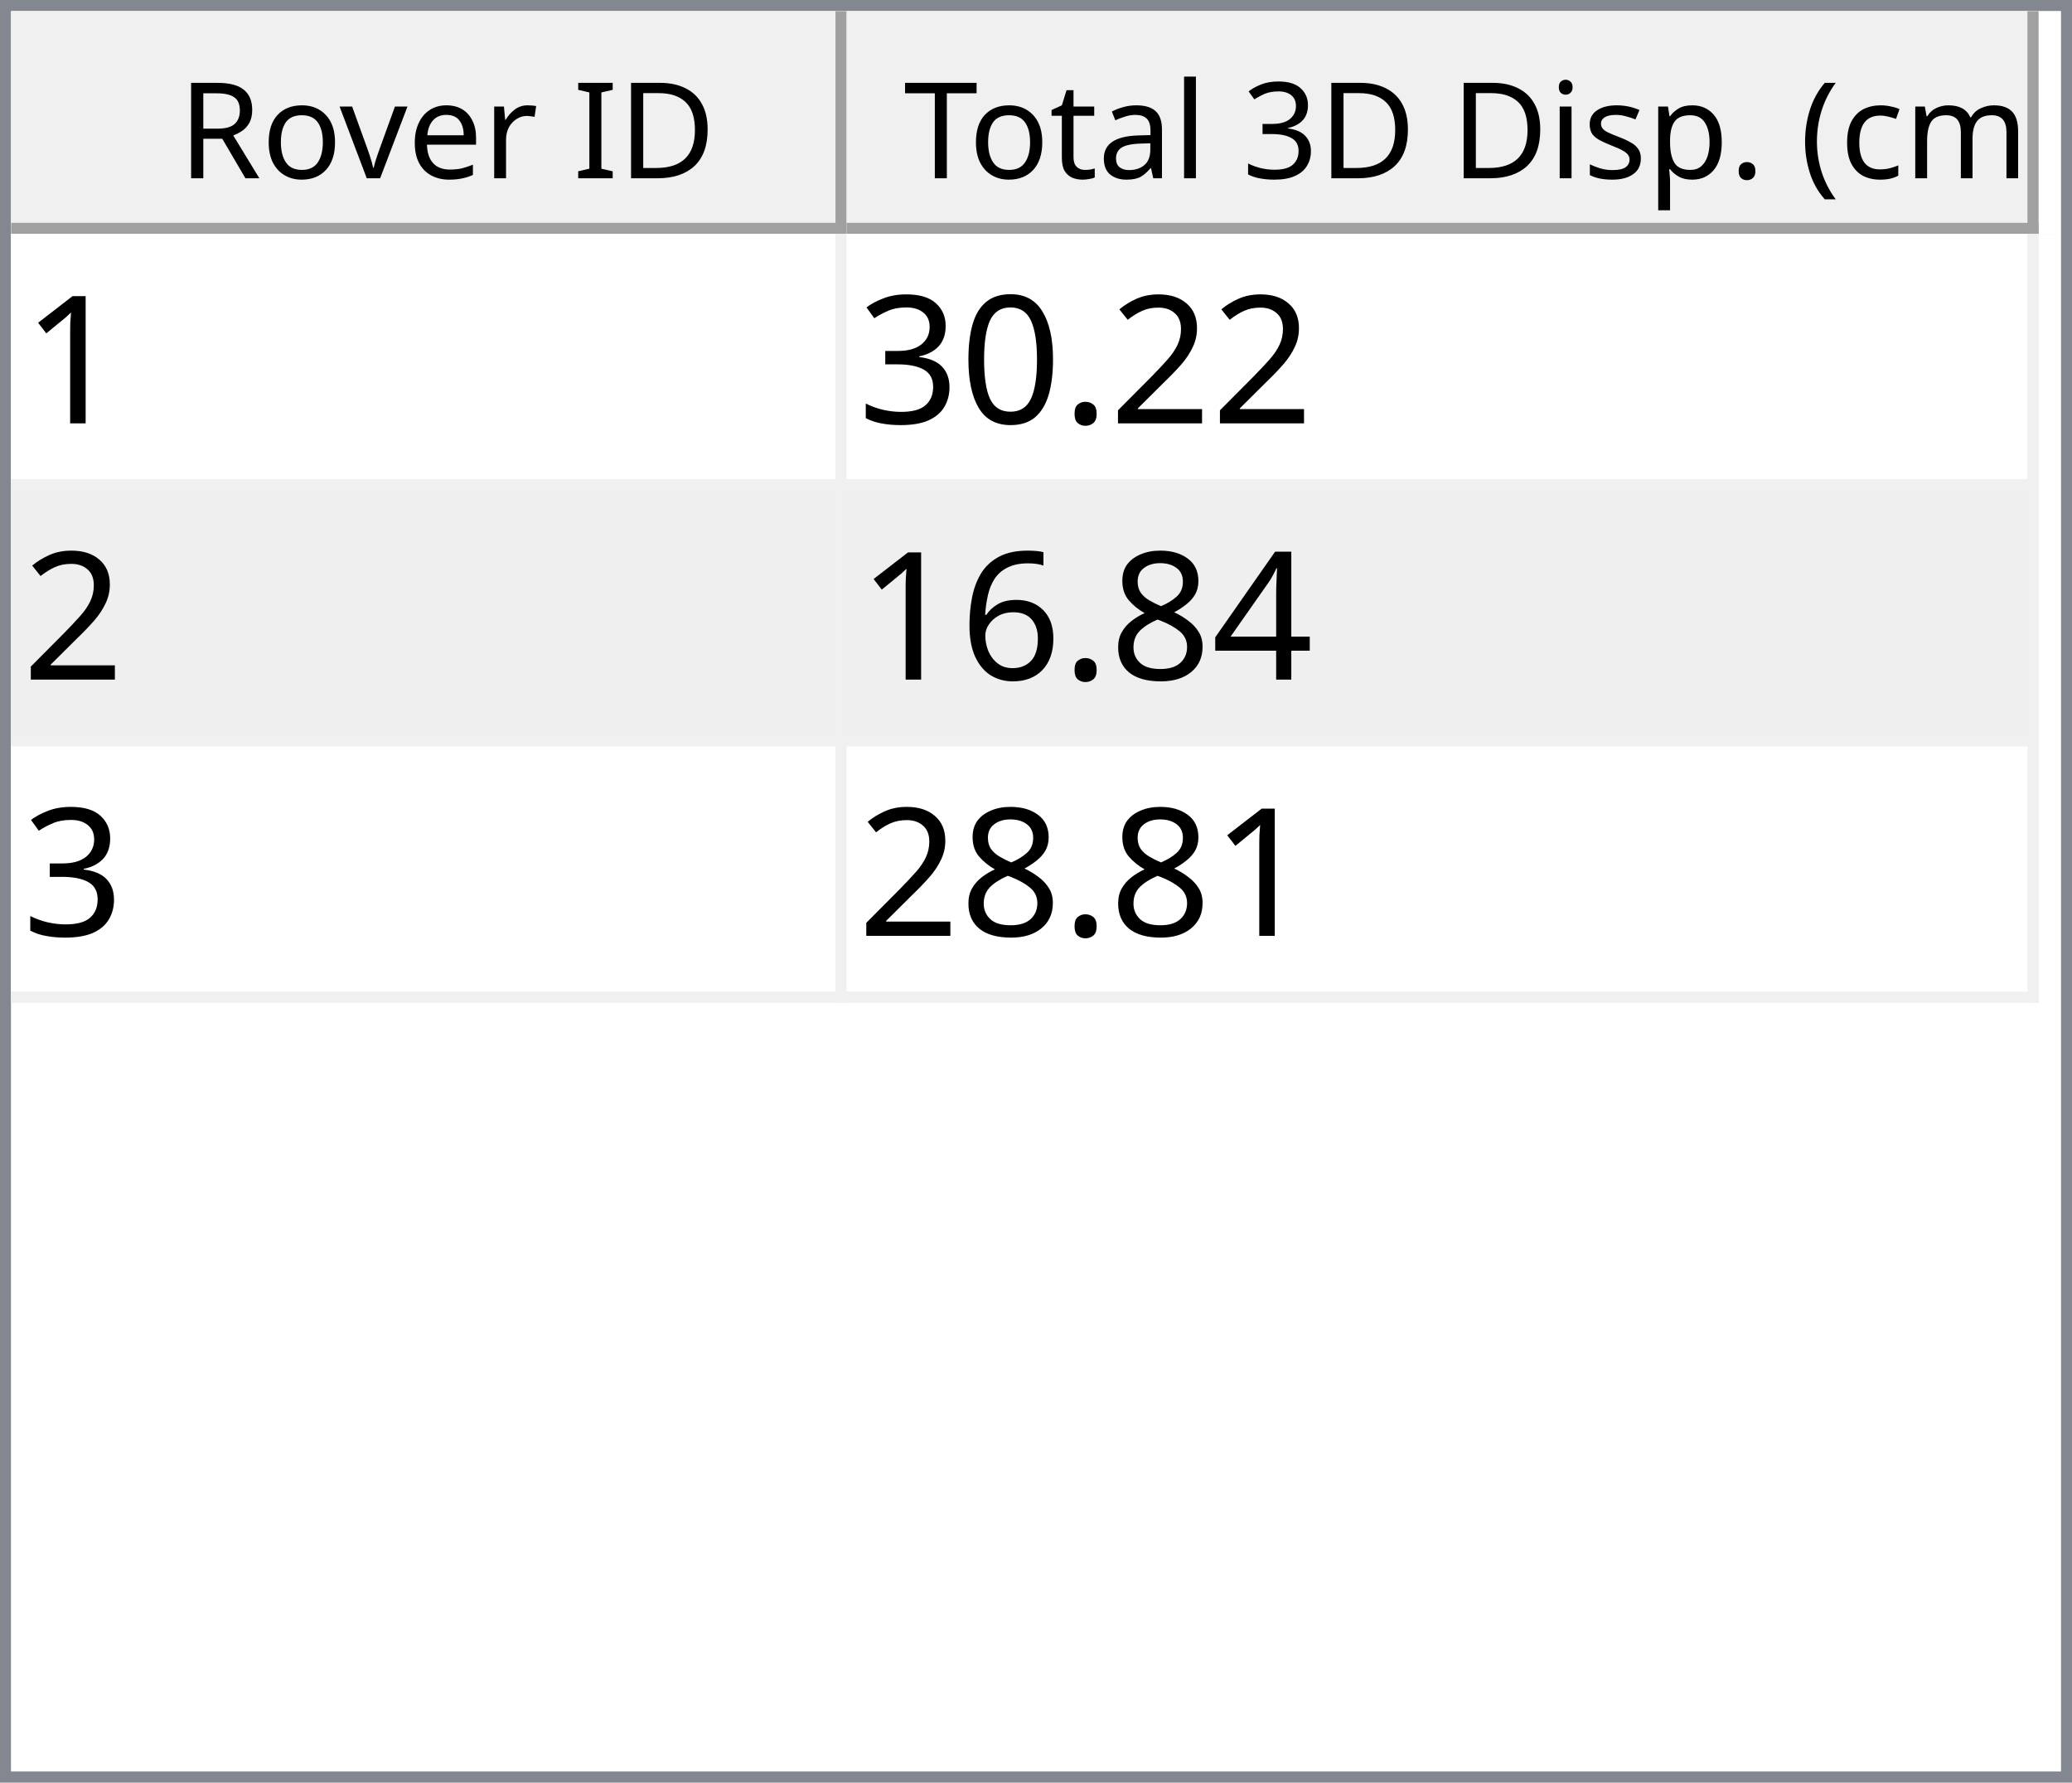
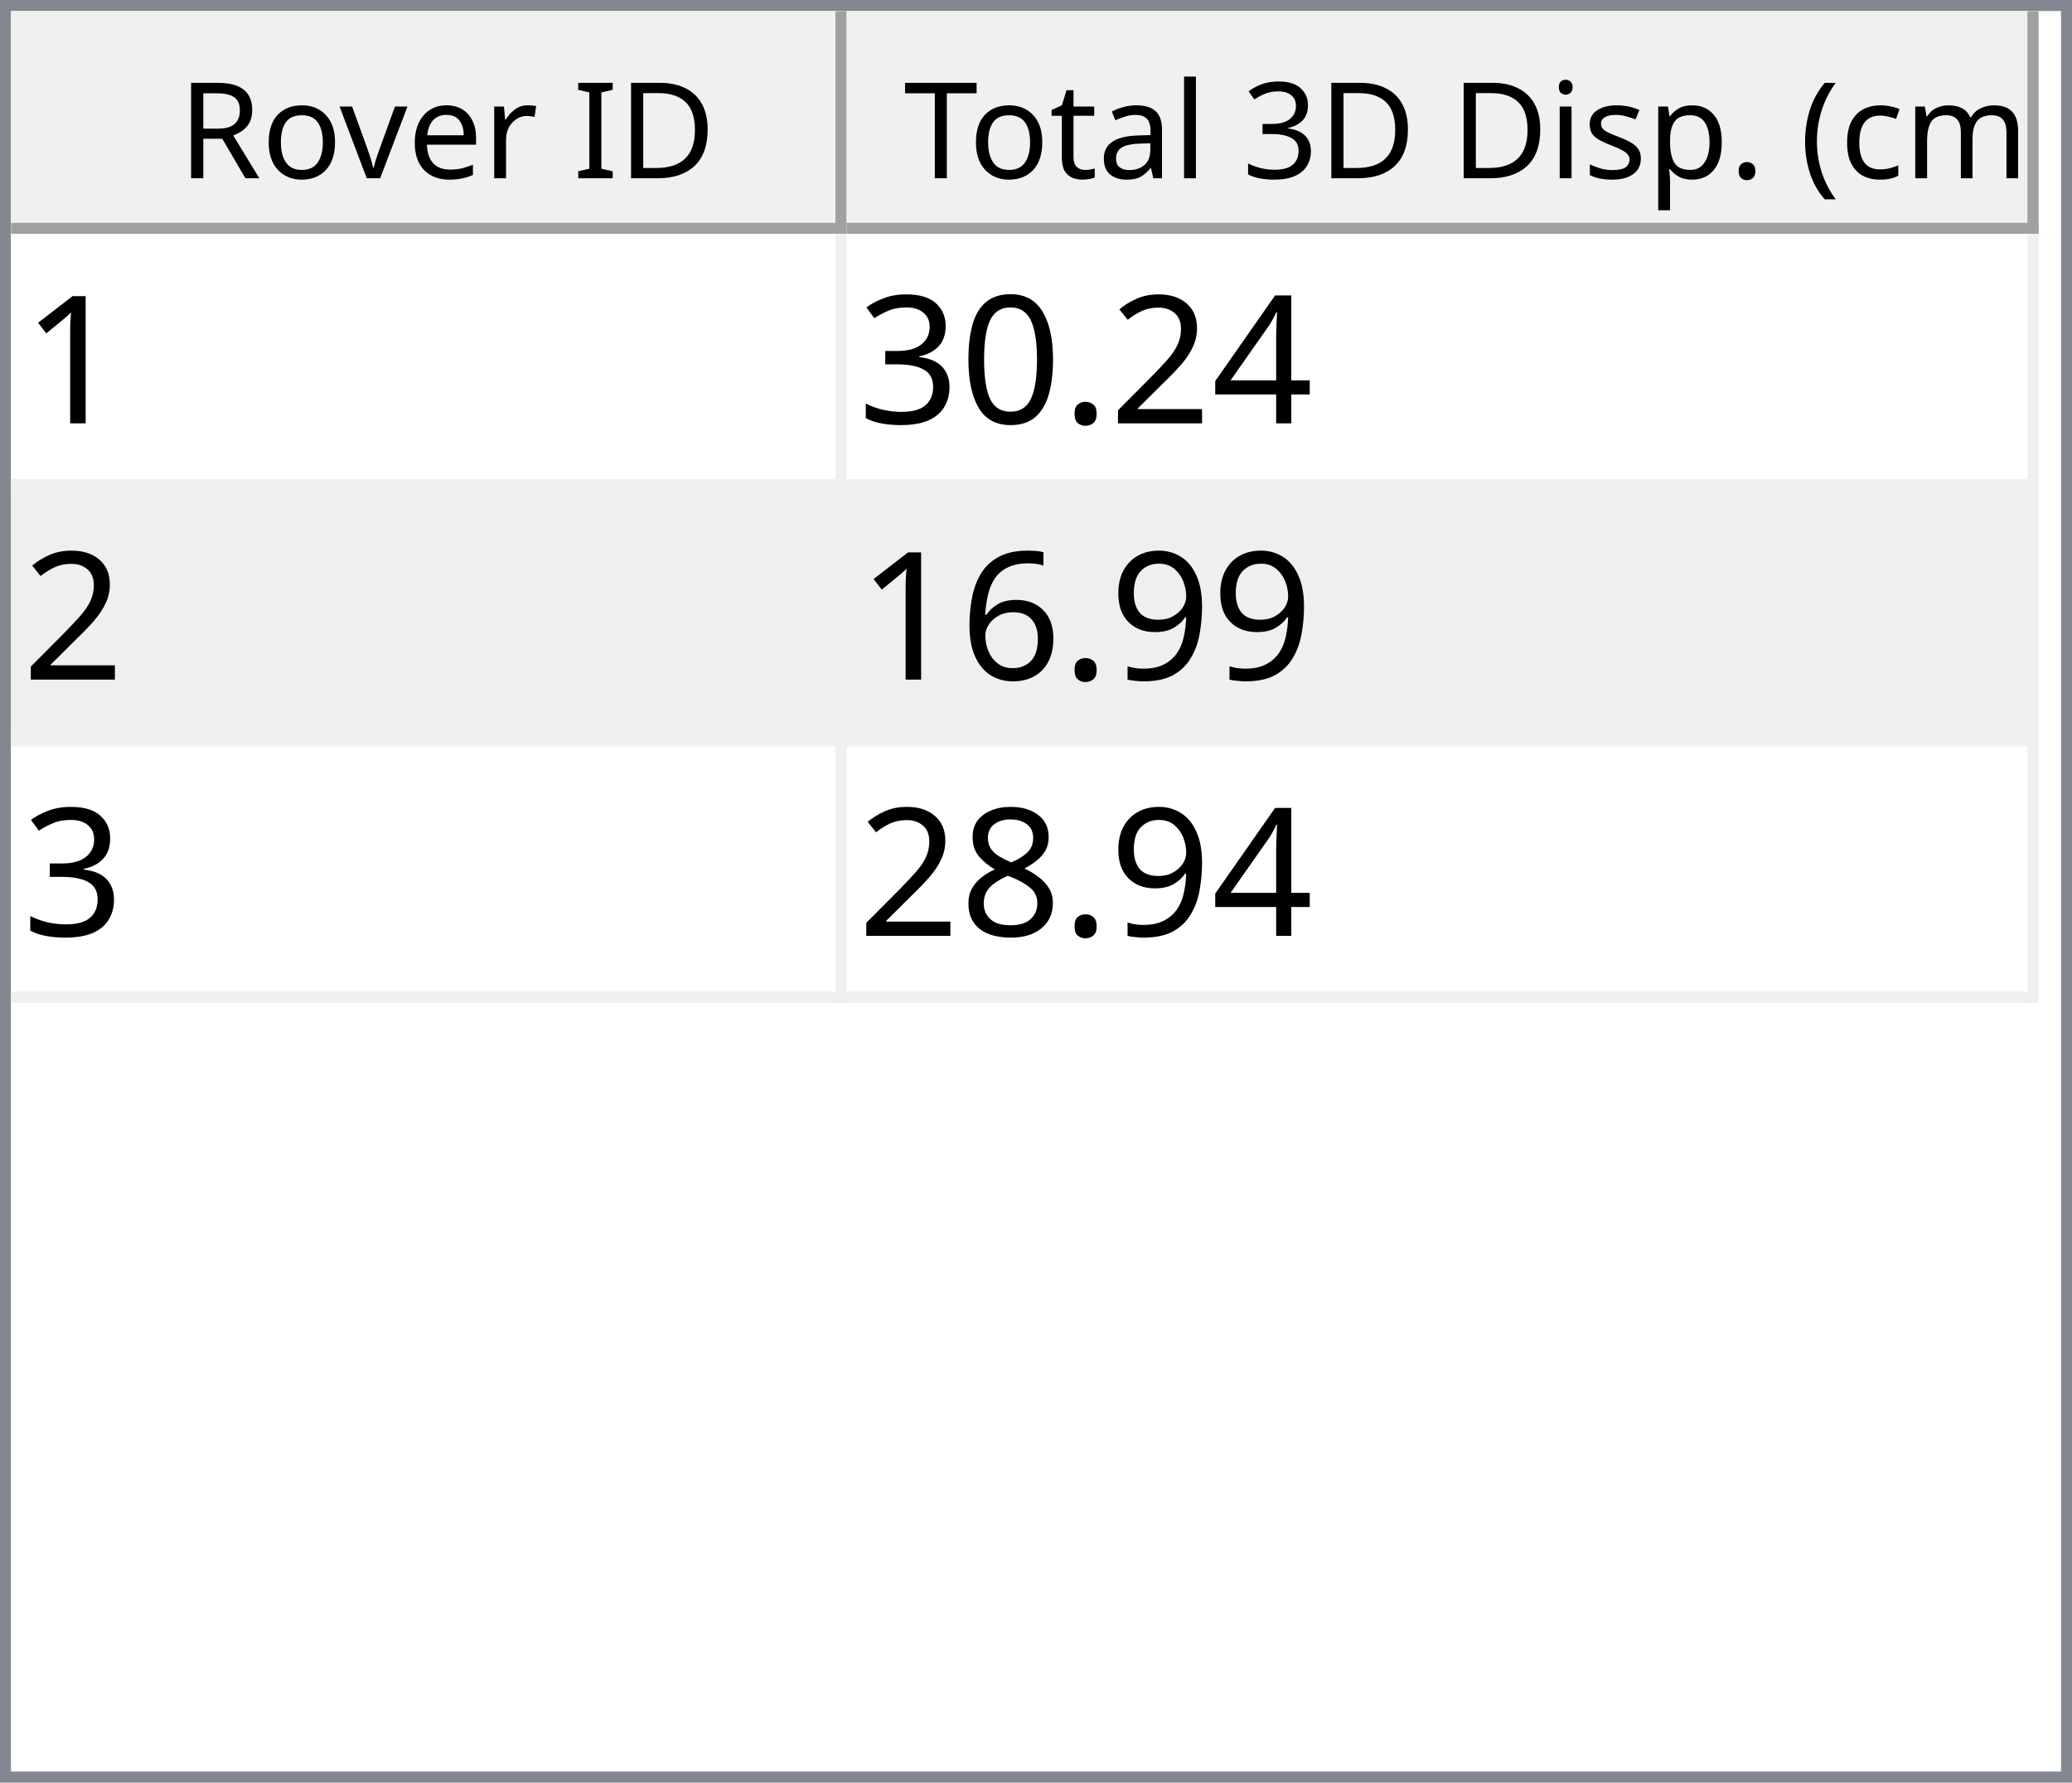
<svg xmlns="http://www.w3.org/2000/svg" style="fill-opacity:1; color-rendering:auto; color-interpolation:auto; text-rendering:auto; stroke:black; stroke-linecap:square; stroke-miterlimit:10; shape-rendering:auto; stroke-opacity:1; fill:black; stroke-dasharray:none; font-weight:normal; stroke-width:1; font-family:'Dialog'; font-style:normal; stroke-linejoin:miter; font-size:12px; stroke-dashoffset:0; image-rendering:auto;" width="186" height="160">
  <defs id="genericDefs" />
  <g>
    <defs id="defs1">
      <clipPath clipPathUnits="userSpaceOnUse" id="clipPath1">
        <path d="M0 0 L186 0 L186 160 L0 160 L0 0 Z" />
      </clipPath>
      <clipPath clipPathUnits="userSpaceOnUse" id="clipPath2">
        <path d="M0 0 L0 160 L186 160 L186 0 Z" />
      </clipPath>
      <clipPath clipPathUnits="userSpaceOnUse" id="clipPath3">
        <path d="M0 0 L0 20 L184 20 L184 0 Z" />
      </clipPath>
      <clipPath clipPathUnits="userSpaceOnUse" id="clipPath4">
        <path d="M0 0 L0 20 L75 20 L75 0 Z" />
      </clipPath>
      <clipPath clipPathUnits="userSpaceOnUse" id="clipPath5">
        <path d="M1 1 L1 19 L74 19 L74 1 Z" />
      </clipPath>
      <clipPath clipPathUnits="userSpaceOnUse" id="clipPath6">
        <path d="M0 0 L0 18 L73 18 L73 0 Z" />
      </clipPath>
      <clipPath clipPathUnits="userSpaceOnUse" id="clipPath7">
        <path d="M-0.5 -0.5 L-0.5 19.5 L74.5 19.5 L74.5 -0.5 Z" />
      </clipPath>
      <clipPath clipPathUnits="userSpaceOnUse" id="clipPath8">
        <path d="M0 0 L0 20 L107 20 L107 0 Z" />
      </clipPath>
      <clipPath clipPathUnits="userSpaceOnUse" id="clipPath9">
        <path d="M1 1 L1 19 L106 19 L106 1 Z" />
      </clipPath>
      <clipPath clipPathUnits="userSpaceOnUse" id="clipPath10">
        <path d="M0 0 L0 18 L105 18 L105 0 Z" />
      </clipPath>
      <clipPath clipPathUnits="userSpaceOnUse" id="clipPath11">
        <path d="M-0.5 -0.5 L-0.5 19.5 L106.5 19.5 L106.5 -0.5 Z" />
      </clipPath>
      <clipPath clipPathUnits="userSpaceOnUse" id="clipPath12">
        <path d="M0 0 L0 138 L184 138 L184 0 Z" />
      </clipPath>
      <clipPath clipPathUnits="userSpaceOnUse" id="clipPath13">
        <path d="M0 0 L0 69 L182 69 L182 0 Z" />
      </clipPath>
      <clipPath clipPathUnits="userSpaceOnUse" id="clipPath14">
        <path d="M-0.5 -0.5 L-0.5 68.5 L181.5 68.5 L181.5 -0.5 Z" />
      </clipPath>
      <clipPath clipPathUnits="userSpaceOnUse" id="clipPath15">
        <path d="M0 0 L0 22 L74 22 L74 0 Z" />
      </clipPath>
      <clipPath clipPathUnits="userSpaceOnUse" id="clipPath16">
        <path d="M0 0 L0 22 L106 22 L106 0 Z" />
      </clipPath>
      <font horiz-adv-x="64.551" id="font1">
        <font-face ascent="107.91" descent="25.098" units-per-em="100" style="font-style:normal; font-family:Segoe UI; font-weight:normal;" />
        <missing-glyph horiz-adv-x="64.551" d="M8.109 0 L8.109 68.266 L56.453 68.266 L56.453 0 L8.109 0 ZM15.328 7.234 L49.219 7.234 L49.219 61.031 L15.328 61.031 L15.328 7.234 Z" />
        <glyph unicode="D" horiz-adv-x="70.117" d="M9.188 0 L9.188 70.016 L28.516 70.016 Q65.531 70.016 65.531 35.891 Q65.531 19.672 55.25 9.836 Q44.969 0 27.734 0 L9.188 0 ZM17.391 62.594 L17.391 7.422 L27.828 7.422 Q41.609 7.422 49.273 14.797 Q56.938 22.172 56.938 35.688 Q56.938 62.594 28.328 62.594 L17.391 62.594 Z" />
        <glyph unicode="I" horiz-adv-x="26.611" d="M17.391 0 L9.188 0 L9.188 70.016 L17.391 70.016 L17.391 0 Z" />
        <glyph unicode=" " horiz-adv-x="27.393" d="" />
        <glyph unicode="r" horiz-adv-x="34.766" d="M34.188 41.891 Q32.078 43.5 28.125 43.5 Q23 43.5 19.555 38.672 Q16.109 33.844 16.109 25.484 L16.109 0 L8.109 0 L8.109 50 L16.109 50 L16.109 39.703 L16.312 39.703 Q18.016 44.969 21.531 47.922 Q25.047 50.875 29.391 50.875 Q32.516 50.875 34.188 50.203 L34.188 41.891 Z" />
        <glyph unicode="e" horiz-adv-x="52.295" d="M48.297 23 L12.984 23 Q13.188 14.656 17.484 10.109 Q21.781 5.562 29.297 5.562 Q37.75 5.562 44.828 11.141 L44.828 3.609 Q38.234 -1.172 27.391 -1.172 Q16.797 -1.172 10.742 5.641 Q4.688 12.453 4.688 24.812 Q4.688 36.469 11.305 43.82 Q17.922 51.172 27.734 51.172 Q37.547 51.172 42.922 44.828 Q48.297 38.484 48.297 27.203 L48.297 23 ZM40.094 29.781 Q40.047 36.719 36.75 40.578 Q33.453 44.438 27.594 44.438 Q21.922 44.438 17.969 40.383 Q14.016 36.328 13.094 29.781 L40.094 29.781 Z" />
        <glyph unicode="v" horiz-adv-x="47.9" d="M47.406 50 L27.484 0 L19.625 0 L0.688 50 L9.469 50 L22.172 13.672 Q23.578 9.672 23.922 6.688 L24.125 6.688 Q24.609 10.453 25.688 13.484 L38.969 50 L47.406 50 Z" />
        <glyph unicode="o" horiz-adv-x="58.594" d="M29 -1.172 Q17.922 -1.172 11.305 5.836 Q4.688 12.844 4.688 24.422 Q4.688 37.016 11.57 44.094 Q18.453 51.172 30.172 51.172 Q41.359 51.172 47.633 44.289 Q53.906 37.406 53.906 25.203 Q53.906 13.234 47.141 6.031 Q40.375 -1.172 29 -1.172 ZM29.594 44.438 Q21.875 44.438 17.383 39.188 Q12.891 33.938 12.891 24.703 Q12.891 15.828 17.43 10.695 Q21.969 5.562 29.594 5.562 Q37.359 5.562 41.531 10.594 Q45.703 15.625 45.703 24.906 Q45.703 34.281 41.531 39.359 Q37.359 44.438 29.594 44.438 Z" />
        <glyph unicode="R" horiz-adv-x="59.814" d="M59.375 0 L49.609 0 L37.891 19.625 Q36.281 22.359 34.766 24.289 Q33.25 26.219 31.664 27.438 Q30.078 28.656 28.25 29.219 Q26.422 29.781 24.125 29.781 L17.391 29.781 L17.391 0 L9.188 0 L9.188 70.016 L30.078 70.016 Q34.672 70.016 38.555 68.867 Q42.438 67.719 45.289 65.375 Q48.141 63.031 49.758 59.547 Q51.375 56.062 51.375 51.375 Q51.375 47.703 50.273 44.656 Q49.172 41.609 47.148 39.211 Q45.125 36.812 42.266 35.133 Q39.406 33.453 35.844 32.516 L35.844 32.328 Q37.594 31.547 38.891 30.547 Q40.188 29.547 41.359 28.18 Q42.531 26.812 43.68 25.078 Q44.828 23.344 46.234 21.047 L59.375 0 ZM17.391 62.594 L17.391 37.203 L28.516 37.203 Q31.594 37.203 34.203 38.133 Q36.812 39.062 38.719 40.797 Q40.625 42.531 41.703 45.047 Q42.781 47.562 42.781 50.688 Q42.781 56.297 39.141 59.445 Q35.5 62.594 28.609 62.594 L17.391 62.594 Z" />
        <glyph unicode=")" horiz-adv-x="30.176" d="M8.297 -15.922 L1.172 -15.922 Q16.406 2.344 16.406 26.812 Q16.406 51.469 1.078 70.016 L8.297 70.016 Q23.531 52.156 23.531 26.703 Q23.531 1.375 8.297 -15.922 Z" />
        <glyph unicode="m" horiz-adv-x="86.133" d="M79.109 0 L71.094 0 L71.094 28.719 Q71.094 37.016 68.531 40.727 Q65.969 44.438 59.906 44.438 Q54.781 44.438 51.195 39.75 Q47.609 35.062 47.609 28.516 L47.609 0 L39.594 0 L39.594 29.688 Q39.594 44.438 28.219 44.438 Q22.953 44.438 19.531 40.016 Q16.109 35.594 16.109 28.516 L16.109 0 L8.109 0 L8.109 50 L16.109 50 L16.109 42.094 L16.312 42.094 Q21.625 51.172 31.844 51.172 Q36.969 51.172 40.773 48.312 Q44.578 45.453 46 40.828 Q51.562 51.172 62.594 51.172 Q79.109 51.172 79.109 30.812 L79.109 0 Z" />
        <glyph unicode="c" horiz-adv-x="46.191" d="M42.188 2.297 Q36.422 -1.172 28.516 -1.172 Q17.828 -1.172 11.258 5.789 Q4.688 12.75 4.688 23.828 Q4.688 36.188 11.766 43.68 Q18.844 51.172 30.672 51.172 Q37.25 51.172 42.281 48.734 L42.281 40.531 Q36.719 44.438 30.375 44.438 Q22.703 44.438 17.797 38.945 Q12.891 33.453 12.891 24.516 Q12.891 15.719 17.508 10.641 Q22.125 5.562 29.891 5.562 Q36.422 5.562 42.188 9.906 L42.188 2.297 Z" />
        <glyph unicode="(" horiz-adv-x="30.176" d="M29.109 -15.922 L21.969 -15.922 Q6.844 1.375 6.844 26.703 Q6.844 52.156 21.969 70.016 L29.203 70.016 Q13.875 51.469 13.875 26.812 Q13.875 2.344 29.109 -15.922 Z" />
        <glyph unicode="." horiz-adv-x="21.68" d="M10.891 -1.078 Q8.641 -1.078 7.055 0.539 Q5.469 2.156 5.469 4.391 Q5.469 6.641 7.055 8.273 Q8.641 9.906 10.891 9.906 Q13.188 9.906 14.797 8.273 Q16.406 6.641 16.406 4.391 Q16.406 2.156 14.797 0.539 Q13.188 -1.078 10.891 -1.078 Z" />
        <glyph unicode="p" horiz-adv-x="58.789" d="M16.312 7.234 L16.109 7.234 L16.109 -23 L8.109 -23 L8.109 50 L16.109 50 L16.109 41.219 L16.312 41.219 Q22.219 51.172 33.594 51.172 Q43.266 51.172 48.688 44.461 Q54.109 37.75 54.109 26.469 Q54.109 13.922 48 6.375 Q41.891 -1.172 31.297 -1.172 Q21.578 -1.172 16.312 7.234 ZM16.109 27.391 L16.109 20.406 Q16.109 14.203 20.141 9.883 Q24.172 5.562 30.375 5.562 Q37.641 5.562 41.773 11.133 Q45.906 16.703 45.906 26.609 Q45.906 34.969 42.047 39.703 Q38.188 44.438 31.594 44.438 Q24.609 44.438 20.359 39.578 Q16.109 34.719 16.109 27.391 Z" />
        <glyph unicode="s" horiz-adv-x="42.432" d="M5.078 1.812 L5.078 10.406 Q11.625 5.562 19.484 5.562 Q30.031 5.562 30.031 12.594 Q30.031 14.594 29.125 15.992 Q28.219 17.391 26.68 18.461 Q25.141 19.531 23.07 20.383 Q21 21.234 18.609 22.172 Q15.281 23.484 12.766 24.828 Q10.25 26.172 8.57 27.859 Q6.891 29.547 6.031 31.695 Q5.172 33.844 5.172 36.719 Q5.172 40.234 6.789 42.945 Q8.406 45.656 11.086 47.484 Q13.766 49.312 17.211 50.242 Q20.656 51.172 24.312 51.172 Q30.812 51.172 35.938 48.922 L35.938 40.828 Q30.422 44.438 23.25 44.438 Q21 44.438 19.195 43.922 Q17.391 43.406 16.094 42.477 Q14.797 41.547 14.086 40.258 Q13.375 38.969 13.375 37.406 Q13.375 35.453 14.086 34.133 Q14.797 32.812 16.164 31.789 Q17.531 30.766 19.484 29.938 Q21.438 29.109 23.922 28.125 Q27.25 26.859 29.883 25.516 Q32.516 24.172 34.375 22.484 Q36.234 20.797 37.234 18.602 Q38.234 16.406 38.234 13.375 Q38.234 9.672 36.602 6.938 Q34.969 4.203 32.234 2.398 Q29.5 0.594 25.93 -0.289 Q22.359 -1.172 18.453 -1.172 Q10.75 -1.172 5.078 1.812 Z" />
        <glyph unicode="i" horiz-adv-x="24.219" d="M12.203 62.703 Q10.062 62.703 8.547 64.164 Q7.031 65.625 7.031 67.875 Q7.031 70.125 8.547 71.609 Q10.062 73.094 12.203 73.094 Q14.406 73.094 15.945 71.609 Q17.484 70.125 17.484 67.875 Q17.484 65.719 15.945 64.211 Q14.406 62.703 12.203 62.703 ZM16.109 0 L8.109 0 L8.109 50 L16.109 50 L16.109 0 Z" />
        <glyph unicode="3" horiz-adv-x="53.906" d="M46.531 19.828 Q46.531 15.094 44.75 11.211 Q42.969 7.328 39.719 4.57 Q36.469 1.812 31.93 0.297 Q27.391 -1.219 21.922 -1.219 Q11.922 -1.219 6 2.594 L6 11.188 Q13.094 5.609 22.219 5.609 Q25.875 5.609 28.828 6.539 Q31.781 7.469 33.906 9.227 Q36.031 10.984 37.18 13.477 Q38.328 15.969 38.328 19.094 Q38.328 32.812 18.797 32.812 L12.984 32.812 L12.984 39.594 L18.5 39.594 Q35.797 39.594 35.797 52.484 Q35.797 64.406 22.609 64.406 Q15.188 64.406 8.688 59.422 L8.688 67.188 Q15.375 71.188 24.609 71.188 Q29 71.188 32.57 69.969 Q36.141 68.75 38.68 66.555 Q41.219 64.359 42.609 61.281 Q44 58.203 44 54.5 Q44 40.672 30.031 36.719 L30.031 36.531 Q33.594 36.141 36.625 34.797 Q39.656 33.453 41.852 31.305 Q44.047 29.156 45.289 26.25 Q46.531 23.344 46.531 19.828 Z" />
        <glyph unicode="l" horiz-adv-x="24.219" d="M16.109 0 L8.109 0 L8.109 74.031 L16.109 74.031 L16.109 0 Z" />
        <glyph unicode="a" horiz-adv-x="50.879" d="M43.891 0 L35.891 0 L35.891 7.812 L35.688 7.812 Q30.469 -1.172 20.312 -1.172 Q12.844 -1.172 8.617 2.781 Q4.391 6.734 4.391 13.281 Q4.391 27.297 20.906 29.594 L35.891 31.688 Q35.891 44.438 25.594 44.438 Q16.547 44.438 9.281 38.281 L9.281 46.484 Q16.656 51.172 26.266 51.172 Q43.891 51.172 43.891 32.516 L43.891 0 ZM35.891 25.297 L23.828 23.641 Q18.266 22.859 15.43 20.875 Q12.594 18.891 12.594 13.875 Q12.594 10.203 15.211 7.883 Q17.828 5.562 22.172 5.562 Q28.125 5.562 32.008 9.742 Q35.891 13.922 35.891 20.312 L35.891 25.297 Z" />
        <glyph unicode="t" horiz-adv-x="33.887" d="M31.297 0.484 Q28.469 -1.078 23.828 -1.078 Q10.688 -1.078 10.688 13.578 L10.688 43.172 L2.094 43.172 L2.094 50 L10.688 50 L10.688 62.203 L18.703 64.797 L18.703 50 L31.297 50 L31.297 43.172 L18.703 43.172 L18.703 14.984 Q18.703 9.969 20.414 7.82 Q22.125 5.672 26.078 5.672 Q29.109 5.672 31.297 7.328 L31.297 0.484 Z" />
        <glyph unicode="T" horiz-adv-x="52.393" d="M50.594 62.594 L30.375 62.594 L30.375 0 L22.172 0 L22.172 62.594 L2 62.594 L2 70.016 L50.594 70.016 L50.594 62.594 Z" />
      </font>
      <font horiz-adv-x="75.0" id="font2">
        <font-face ascent="100.537" descent="21.973" units-per-em="100" style="font-style:normal; font-family:sans-serif; font-weight:normal;" />
        <missing-glyph horiz-adv-x="75.0" d="M12.5 0 L12.5 62.5 L62.5 62.5 L62.5 0 L12.5 0 ZM14.062 1.562 L60.938 1.562 L60.938 60.938 L14.062 60.938 L14.062 1.562 Z" />
        <glyph unicode="1" horiz-adv-x="55.615" d="M37.25 0 L28.469 0 L28.469 56 Q25.297 52.984 20.141 49.953 Q14.984 46.922 10.891 45.406 L10.891 53.906 Q18.266 57.375 23.781 62.305 Q29.297 67.234 31.594 71.875 L37.25 71.875 L37.25 0 Z" />
+         <glyph unicode="4" horiz-adv-x="55.615" d="M32.328 0 L32.328 17.141 L1.266 17.141 L1.266 25.203 L33.938 71.578 L41.109 71.578 L41.109 25.203 L50.781 25.203 L50.781 17.141 L41.109 17.141 L41.109 0 L32.328 0 ZM32.328 25.203 L32.328 57.469 L9.906 25.203 L32.328 25.203 Z" />
        <glyph unicode="2" horiz-adv-x="55.615" d="M50.344 8.453 L50.344 0 L3.031 0 Q2.938 3.172 4.047 6.109 Q5.859 10.938 9.836 15.625 Q13.812 20.312 21.344 26.469 Q33.016 36.031 37.117 41.625 Q41.219 47.219 41.219 52.203 Q41.219 57.422 37.477 61.008 Q33.734 64.594 27.734 64.594 Q21.391 64.594 17.578 60.789 Q13.766 56.984 13.719 50.25 L4.688 51.172 Q5.609 61.281 11.664 66.578 Q17.719 71.875 27.938 71.875 Q38.234 71.875 44.242 66.164 Q50.25 60.453 50.25 52 Q50.25 47.703 48.492 43.555 Q46.734 39.406 42.656 34.812 Q38.578 30.219 29.109 22.219 Q21.188 15.578 18.945 13.211 Q16.703 10.844 15.234 8.453 L50.344 8.453 Z" />
        <glyph unicode="." horiz-adv-x="27.783" d="M9.078 0 L9.078 10.016 L19.094 10.016 L19.094 0 L9.078 0 Z" />
        <glyph unicode="0" horiz-adv-x="55.615" d="M4.156 35.297 Q4.156 48 6.766 55.742 Q9.375 63.484 14.523 67.68 Q19.672 71.875 27.484 71.875 Q33.25 71.875 37.594 69.555 Q41.938 67.234 44.773 62.867 Q47.609 58.5 49.219 52.227 Q50.828 45.953 50.828 35.297 Q50.828 22.703 48.242 14.969 Q45.656 7.234 40.508 3.008 Q35.359 -1.219 27.484 -1.219 Q17.141 -1.219 11.234 6.203 Q4.156 15.141 4.156 35.297 ZM13.188 35.297 Q13.188 17.672 17.312 11.836 Q21.438 6 27.484 6 Q33.547 6 37.672 11.859 Q41.797 17.719 41.797 35.297 Q41.797 52.984 37.672 58.789 Q33.547 64.594 27.391 64.594 Q21.344 64.594 17.719 59.469 Q13.188 52.938 13.188 35.297 Z" />
        <glyph unicode="3" horiz-adv-x="55.615" d="M4.203 18.891 L12.984 20.062 Q14.5 12.594 18.141 9.297 Q21.781 6 27 6 Q33.203 6 37.477 10.297 Q41.75 14.594 41.75 20.953 Q41.75 27 37.797 30.93 Q33.844 34.859 27.734 34.859 Q25.25 34.859 21.531 33.891 L22.516 41.609 Q23.391 41.5 23.922 41.5 Q29.547 41.5 34.039 44.43 Q38.531 47.359 38.531 53.469 Q38.531 58.297 35.258 61.477 Q31.984 64.656 26.812 64.656 Q21.688 64.656 18.266 61.43 Q14.844 58.203 13.875 51.766 L5.078 53.328 Q6.688 62.156 12.398 67.016 Q18.109 71.875 26.609 71.875 Q32.469 71.875 37.398 69.359 Q42.328 66.844 44.945 62.5 Q47.562 58.156 47.562 53.266 Q47.562 48.641 45.07 44.828 Q42.578 41.016 37.703 38.766 Q44.047 37.312 47.562 32.695 Q51.078 28.078 51.078 21.141 Q51.078 11.766 44.242 5.25 Q37.406 -1.266 26.953 -1.266 Q17.531 -1.266 11.305 4.352 Q5.078 9.969 4.203 18.891 Z" />
-         <glyph unicode="4" horiz-adv-x="55.615" d="M32.328 0 L32.328 17.141 L1.266 17.141 L1.266 25.203 L33.938 71.578 L41.109 71.578 L41.109 25.203 L50.781 25.203 L50.781 17.141 L41.109 17.141 L41.109 0 L32.328 0 ZM32.328 25.203 L32.328 57.469 L9.906 25.203 L32.328 25.203 Z" />
+         <glyph unicode="9" horiz-adv-x="55.615" d="M5.469 16.547 L13.922 17.328 Q14.984 11.375 18.016 8.688 Q21.047 6 25.781 6 Q29.828 6 32.883 7.859 Q35.938 9.719 37.891 12.82 Q39.844 15.922 41.164 21.195 Q42.484 26.469 42.484 31.938 Q42.484 32.516 42.438 33.688 Q39.797 29.5 35.234 26.883 Q30.672 24.266 25.344 24.266 Q16.453 24.266 10.305 30.711 Q4.156 37.156 4.156 47.703 Q4.156 58.594 10.578 65.234 Q17 71.875 26.656 71.875 Q33.641 71.875 39.43 68.117 Q45.219 64.359 48.219 57.398 Q51.219 50.438 51.219 37.25 Q51.219 23.531 48.242 15.406 Q45.266 7.281 39.383 3.031 Q33.5 -1.219 25.594 -1.219 Q17.188 -1.219 11.867 3.445 Q6.547 8.109 5.469 16.547 ZM41.453 48.141 Q41.453 55.719 37.43 60.156 Q33.406 64.594 27.734 64.594 Q21.875 64.594 17.531 59.812 Q13.188 55.031 13.188 47.406 Q13.188 40.578 17.312 36.305 Q21.438 32.031 27.484 32.031 Q33.594 32.031 37.523 36.305 Q41.453 40.578 41.453 48.141 Z" />
+         <glyph unicode="6" horiz-adv-x="55.615" d="M49.75 54.047 L41.016 53.375 Q39.844 58.547 37.703 60.891 Q34.125 64.656 28.906 64.656 Q24.703 64.656 21.531 62.312 Q17.391 59.281 14.992 53.469 Q12.594 47.656 12.5 36.922 Q15.672 41.75 20.266 44.094 Q24.859 46.438 29.891 46.438 Q38.672 46.438 44.852 39.969 Q51.031 33.5 51.031 23.25 Q51.031 16.5 48.125 10.719 Q45.219 4.938 40.141 1.859 Q35.062 -1.219 28.609 -1.219 Q17.625 -1.219 10.695 6.859 Q3.766 14.938 3.766 33.5 Q3.766 54.25 11.422 63.672 Q18.109 71.875 29.438 71.875 Q37.891 71.875 43.289 67.141 Q48.688 62.406 49.75 54.047 ZM13.875 23.188 Q13.875 18.656 15.797 14.508 Q17.719 10.359 21.188 8.18 Q24.656 6 28.469 6 Q34.031 6 38.039 10.492 Q42.047 14.984 42.047 22.703 Q42.047 30.125 38.086 34.398 Q34.125 38.672 28.125 38.672 Q22.172 38.672 18.023 34.398 Q13.875 30.125 13.875 23.188 Z" />
        <glyph unicode="8" horiz-adv-x="55.615" d="M17.672 38.812 Q12.203 40.828 9.57 44.539 Q6.938 48.25 6.938 53.422 Q6.938 61.234 12.555 66.555 Q18.172 71.875 27.484 71.875 Q36.859 71.875 42.578 66.43 Q48.297 60.984 48.297 53.172 Q48.297 48.188 45.68 44.508 Q43.062 40.828 37.75 38.812 Q44.344 36.672 47.781 31.883 Q51.219 27.094 51.219 20.453 Q51.219 11.281 44.727 5.031 Q38.234 -1.219 27.641 -1.219 Q17.047 -1.219 10.547 5.055 Q4.047 11.328 4.047 20.703 Q4.047 27.688 7.594 32.398 Q11.141 37.109 17.672 38.812 ZM15.922 53.719 Q15.922 48.641 19.195 45.414 Q22.469 42.188 27.688 42.188 Q32.766 42.188 36.016 45.383 Q39.266 48.578 39.266 53.219 Q39.266 58.062 35.914 61.359 Q32.562 64.656 27.594 64.656 Q22.562 64.656 19.242 61.43 Q15.922 58.203 15.922 53.719 ZM13.094 20.656 Q13.094 16.891 14.875 13.375 Q16.656 9.859 20.172 7.93 Q23.688 6 27.734 6 Q34.031 6 38.133 10.055 Q42.234 14.109 42.234 20.359 Q42.234 26.703 38.016 30.859 Q33.797 35.016 27.438 35.016 Q21.234 35.016 17.164 30.914 Q13.094 26.812 13.094 20.656 Z" />
-         <glyph unicode="6" horiz-adv-x="55.615" d="M49.75 54.047 L41.016 53.375 Q39.844 58.547 37.703 60.891 Q34.125 64.656 28.906 64.656 Q24.703 64.656 21.531 62.312 Q17.391 59.281 14.992 53.469 Q12.594 47.656 12.5 36.922 Q15.672 41.75 20.266 44.094 Q24.859 46.438 29.891 46.438 Q38.672 46.438 44.852 39.969 Q51.031 33.5 51.031 23.25 Q51.031 16.5 48.125 10.719 Q45.219 4.938 40.141 1.859 Q35.062 -1.219 28.609 -1.219 Q17.625 -1.219 10.695 6.859 Q3.766 14.938 3.766 33.5 Q3.766 54.25 11.422 63.672 Q18.109 71.875 29.438 71.875 Q37.891 71.875 43.289 67.141 Q48.688 62.406 49.75 54.047 ZM13.875 23.188 Q13.875 18.656 15.797 14.508 Q17.719 10.359 21.188 8.18 Q24.656 6 28.469 6 Q34.031 6 38.039 10.492 Q42.047 14.984 42.047 22.703 Q42.047 30.125 38.086 34.398 Q34.125 38.672 28.125 38.672 Q22.172 38.672 18.023 34.398 Q13.875 30.125 13.875 23.188 Z" />
      </font>
    </defs>
    <g style="fill:white; stroke:white;">
      <rect x="0" y="0" width="186" style="clip-path:url(#clipPath1); stroke:none;" height="160" />
    </g>
    <g style="fill:white; text-rendering:optimizeSpeed; color-rendering:optimizeSpeed; image-rendering:optimizeSpeed; shape-rendering:crispEdges; stroke:white; color-interpolation:sRGB;">
      <rect x="0" width="186" height="160" y="0" style="stroke:none;" />
      <path style="stroke:none;" d="M0 160 L186 160 L186 0 L0 0 Z" />
    </g>
    <g style="fill:rgb(240,240,240); font-family:'Segoe UI'; stroke:rgb(240,240,240);">
      <rect x="0" y="0" width="186" style="clip-path:url(#clipPath2); stroke:none;" height="160" />
    </g>
    <g style="fill:rgb(130,135,144); font-family:'Segoe UI'; stroke:rgb(130,135,144);">
      <path d="M0 0 L186 0 L186 160 L0 160 L0 0 ZM1 1 L185 1 L185 159 L1 159 L1 1 Z" style="fill-rule:evenodd; clip-path:url(#clipPath2); stroke:none;" />
    </g>
    <g style="fill:white; font-family:'Segoe UI'; stroke:white;" transform="translate(1,1)">
      <rect x="0" y="0" width="184" style="clip-path:url(#clipPath3); stroke:none;" height="20" />
    </g>
    <g style="fill:rgb(240,240,240); font-family:'Segoe UI'; stroke:rgb(240,240,240);" transform="translate(1,1)">
      <rect x="0" y="0" width="75" style="clip-path:url(#clipPath4); stroke:none;" height="20" />
    </g>
    <g style="font-family:'Segoe UI';" transform="translate(2,2)">
      <text x="14" xml:space="preserve" y="14" style="clip-path:url(#clipPath6); stroke:none;">Rover ID</text>
    </g>
    <g style="fill:rgb(160,160,160); font-family:'Segoe UI'; stroke:rgb(160,160,160); stroke-linejoin:bevel;" transform="translate(1.5,1.5)">
      <line x1="74" x2="74" y1="0" style="fill:none; clip-path:url(#clipPath7);" y2="19" />
    </g>
    <g style="fill:rgb(160,160,160); font-family:'Segoe UI'; stroke:rgb(160,160,160); stroke-linejoin:bevel;" transform="matrix(1,0,0,1,1,1) translate(0.5,0.5)">
      <line x1="0" x2="74" y1="19" style="fill:none; clip-path:url(#clipPath7);" y2="19" />
    </g>
    <g style="fill:rgb(240,240,240); font-family:'Segoe UI'; stroke:rgb(240,240,240);" transform="translate(76,1)">
      <rect x="0" y="0" width="107" style="clip-path:url(#clipPath8); stroke:none;" height="20" />
    </g>
    <g style="font-family:'Segoe UI';" transform="translate(77,2)">
      <text x="1" xml:space="preserve" y="14" style="clip-path:url(#clipPath10); stroke:none;"> Total 3D Disp. (cm)</text>
    </g>
    <g style="fill:rgb(160,160,160); font-family:'Segoe UI'; stroke:rgb(160,160,160); stroke-linejoin:bevel;" transform="translate(76.5,1.5)">
      <line x1="106" x2="106" y1="0" style="fill:none; clip-path:url(#clipPath11);" y2="19" />
    </g>
    <g style="fill:rgb(160,160,160); font-family:'Segoe UI'; stroke:rgb(160,160,160); stroke-linejoin:bevel;" transform="matrix(1,0,0,1,76,1) translate(0.5,0.5)">
      <line x1="0" x2="106" y1="19" style="fill:none; clip-path:url(#clipPath11);" y2="19" />
    </g>
    <g style="fill:white; font-family:'Segoe UI'; stroke:white;" transform="translate(1,21)">
      <rect x="0" y="0" width="184" style="clip-path:url(#clipPath12); stroke:none;" height="138" />
    </g>
    <g style="fill:rgb(240,240,240); font-size:16px; font-family:sans-serif; stroke:rgb(240,240,240);" transform="translate(1,21)">
      <rect x="0" y="0" width="182" style="clip-path:url(#clipPath13); stroke:none;" height="69" />
      <line transform="translate(0.5,0.5)" x1="0" x2="181" y1="22" style="clip-path:url(#clipPath14); fill:none; stroke-linejoin:bevel;" y2="22" />
    </g>
    <g transform="matrix(1,0,0,1,1,21) translate(0.5,0.5)" style="fill:rgb(240,240,240); font-size:16px; font-family:sans-serif; stroke:rgb(240,240,240); stroke-linejoin:bevel;">
      <line x1="0" x2="181" y1="45" style="fill:none; clip-path:url(#clipPath14);" y2="45" />
    </g>
    <g transform="matrix(1,0,0,1,1,21) translate(0.5,0.5)" style="fill:rgb(240,240,240); font-size:16px; font-family:sans-serif; stroke:rgb(240,240,240); stroke-linejoin:bevel;">
      <line x1="0" x2="181" y1="68" style="fill:none; clip-path:url(#clipPath14);" y2="68" />
    </g>
    <g transform="matrix(1,0,0,1,1,21) translate(0.5,0.5)" style="fill:rgb(240,240,240); font-size:16px; font-family:sans-serif; stroke:rgb(240,240,240); stroke-linejoin:bevel;">
      <line x1="74" x2="74" y1="0" style="fill:none; clip-path:url(#clipPath14);" y2="68" />
    </g>
    <g transform="matrix(1,0,0,1,1,21) translate(0.5,0.5)" style="fill:rgb(240,240,240); font-size:16px; font-family:sans-serif; stroke:rgb(240,240,240); stroke-linejoin:bevel;">
      <line x1="181" x2="181" y1="0" style="fill:none; clip-path:url(#clipPath14);" y2="68" />
    </g>
    <g style="fill:white; font-size:16px; font-family:sans-serif; stroke:white;" transform="matrix(1,0,0,1,1,21)">
      <rect x="0" y="0" width="74" style="clip-path:url(#clipPath15); stroke:none;" height="22" />
      <text x="1" y="17" style="fill:black; clip-path:url(#clipPath15); stroke:none;" xml:space="preserve">1</text>
    </g>
    <g style="fill:white; font-size:16px; font-family:sans-serif; stroke:white;" transform="matrix(1,0,0,1,1,21) translate(75,0)">
      <rect x="0" y="0" width="106" style="clip-path:url(#clipPath16); stroke:none;" height="22" />
-       <text x="1" y="17" style="fill:black; clip-path:url(#clipPath16); stroke:none;" xml:space="preserve">30.22</text>
+       <text x="1" y="17" style="fill:black; clip-path:url(#clipPath16); stroke:none;" xml:space="preserve">30.24</text>
    </g>
    <g style="fill:rgb(239,239,239); font-size:16px; font-family:sans-serif; stroke:rgb(239,239,239);" transform="matrix(1,0,0,1,1,21) translate(0,23)">
      <rect x="0" y="0" width="74" style="clip-path:url(#clipPath15); stroke:none;" height="22" />
      <text x="1" y="17" style="fill:black; clip-path:url(#clipPath15); stroke:none;" xml:space="preserve">2</text>
    </g>
    <g style="fill:rgb(239,239,239); font-size:16px; font-family:sans-serif; stroke:rgb(239,239,239);" transform="matrix(1,0,0,1,1,21) translate(75,23)">
      <rect x="0" y="0" width="106" style="clip-path:url(#clipPath16); stroke:none;" height="22" />
-       <text x="1" y="17" style="fill:black; clip-path:url(#clipPath16); stroke:none;" xml:space="preserve">16.84</text>
+       <text x="1" y="17" style="fill:black; clip-path:url(#clipPath16); stroke:none;" xml:space="preserve">16.99</text>
    </g>
    <g style="fill:white; font-size:16px; font-family:sans-serif; stroke:white;" transform="matrix(1,0,0,1,1,21) translate(0,46)">
      <rect x="0" y="0" width="74" style="clip-path:url(#clipPath15); stroke:none;" height="22" />
      <text x="1" y="17" style="fill:black; clip-path:url(#clipPath15); stroke:none;" xml:space="preserve">3</text>
    </g>
    <g style="fill:white; font-size:16px; font-family:sans-serif; stroke:white;" transform="matrix(1,0,0,1,1,21) translate(75,46)">
      <rect x="0" y="0" width="106" style="clip-path:url(#clipPath16); stroke:none;" height="22" />
-       <text x="1" y="17" style="fill:black; clip-path:url(#clipPath16); stroke:none;" xml:space="preserve">28.81</text>
+       <text x="1" y="17" style="fill:black; clip-path:url(#clipPath16); stroke:none;" xml:space="preserve">28.94</text>
    </g>
  </g>
</svg>
